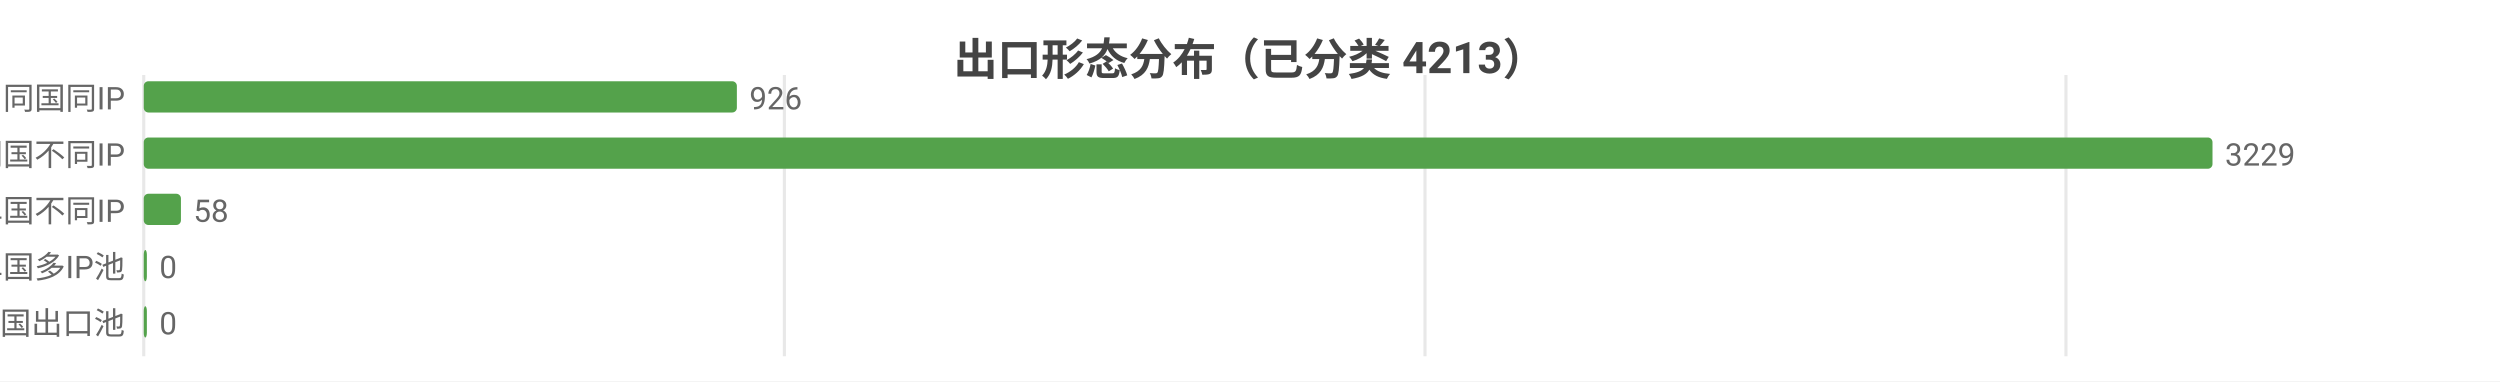
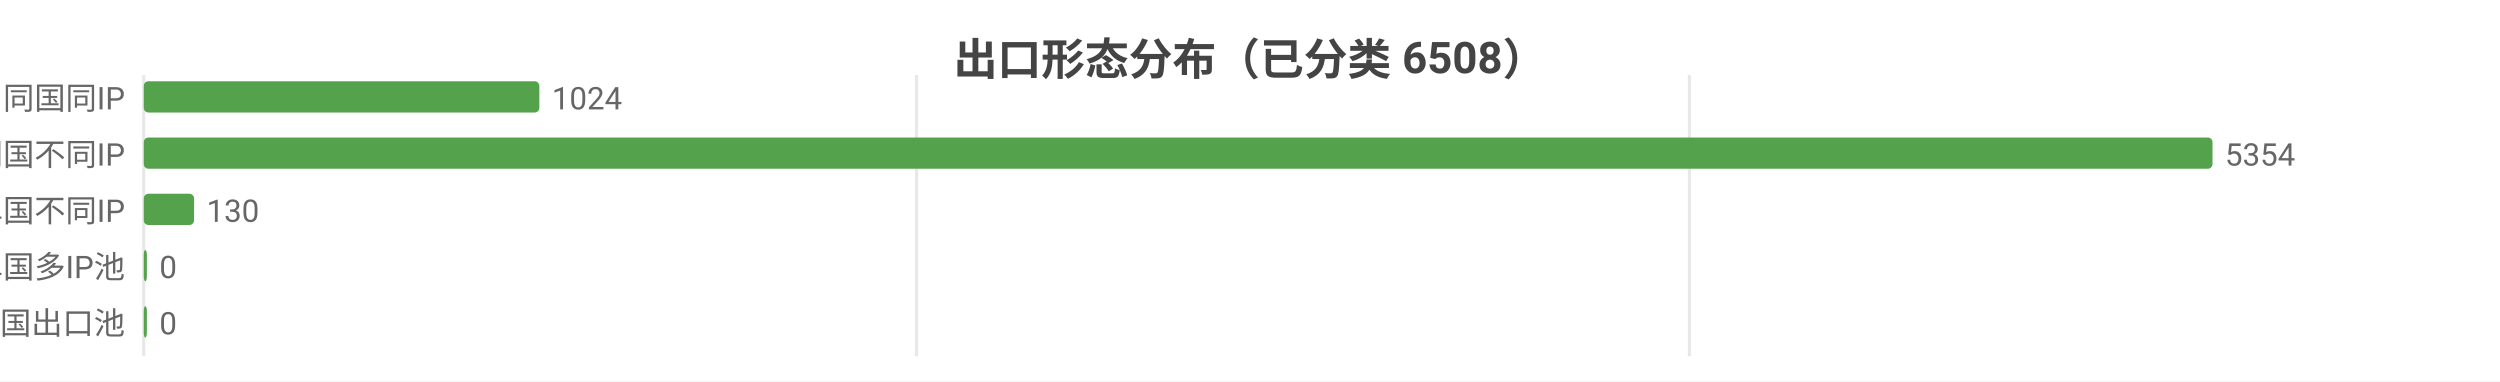
<svg xmlns="http://www.w3.org/2000/svg" width="800" height="122" viewBox="0 0 800 122">
  <rect width="800" height="122" fill="#ffffff" />
  <style>text{font-family:system-ui,-apple-system,'Segoe UI',Roboto,'PingFang SC','Microsoft YaHei','Noto Sans CJK SC',sans-serif}.g{stroke:#e8e8e8;stroke-width:1}.a{stroke:#999;stroke-width:1}.t{font-size:10px;fill:#666}.m{font-size:10px;text-anchor:middle;fill:#666}.e{font-size:10px;text-anchor:end;fill:#666}.l{font-size:11px;fill:#333}.tt{font-size:14px;font-weight:600;text-anchor:middle;fill:#444}.em{font-size:13px;text-anchor:middle;fill:#999}</style>
-   <text class="tt" x="400.0" y="24">出口形态分布（已分类 4213）</text>
+   <text class="tt" x="400.0" y="24">出口形态分布（已分类 6508）</text>
  <line class="g" x1="46" y1="24" x2="46" y2="114" />
-   <line class="g" x1="251.0" y1="24" x2="251.0" y2="114" />
-   <line class="g" x1="456.0" y1="24" x2="456.0" y2="114" />
-   <line class="g" x1="661.1" y1="24" x2="661.1" y2="114" />
+   <line class="g" x1="293.3" y1="24" x2="293.3" y2="114" />
+   <line class="g" x1="540.6" y1="24" x2="540.6" y2="114" />
  <text class="e" x="40" y="35">SS 同国同IP</text>
-   <rect x="46" y="26" width="189.8" height="10" fill="#54a24b" rx="1.5" />
-   <text class="t" x="239.8" y="35">926</text>
+   <rect x="46" y="26" width="126.6" height="10" fill="#54a24b" rx="1.5" />
+   <text class="t" x="176.6" y="35">1024</text>
  <text class="e" x="40" y="53">SD 同国不同IP</text>
  <rect x="46" y="44" width="662" height="10" fill="#54a24b" rx="1.5" />
-   <text class="t" x="712" y="53">3229</text>
+   <text class="t" x="712" y="53">5354</text>
  <text class="e" x="40" y="71">CD 跨境单国不同IP</text>
-   <rect x="46" y="62" width="11.9" height="10" fill="#54a24b" rx="1.5" />
-   <text class="t" x="61.9" y="71">58</text>
+   <rect x="46" y="62" width="16.1" height="10" fill="#54a24b" rx="1.5" />
+   <text class="t" x="66.1" y="71">130</text>
  <text class="e" x="40" y="89">CP 跨境单国多IP池</text>
  <rect x="46" y="80" width="1" height="10" fill="#54a24b" rx="1.5" />
  <text class="t" x="51" y="89">0</text>
  <text class="e" x="40" y="107">CM 跨境多国出口池</text>
  <rect x="46" y="98" width="1" height="10" fill="#54a24b" rx="1.5" />
  <text class="t" x="51" y="107">0</text>
</svg>
